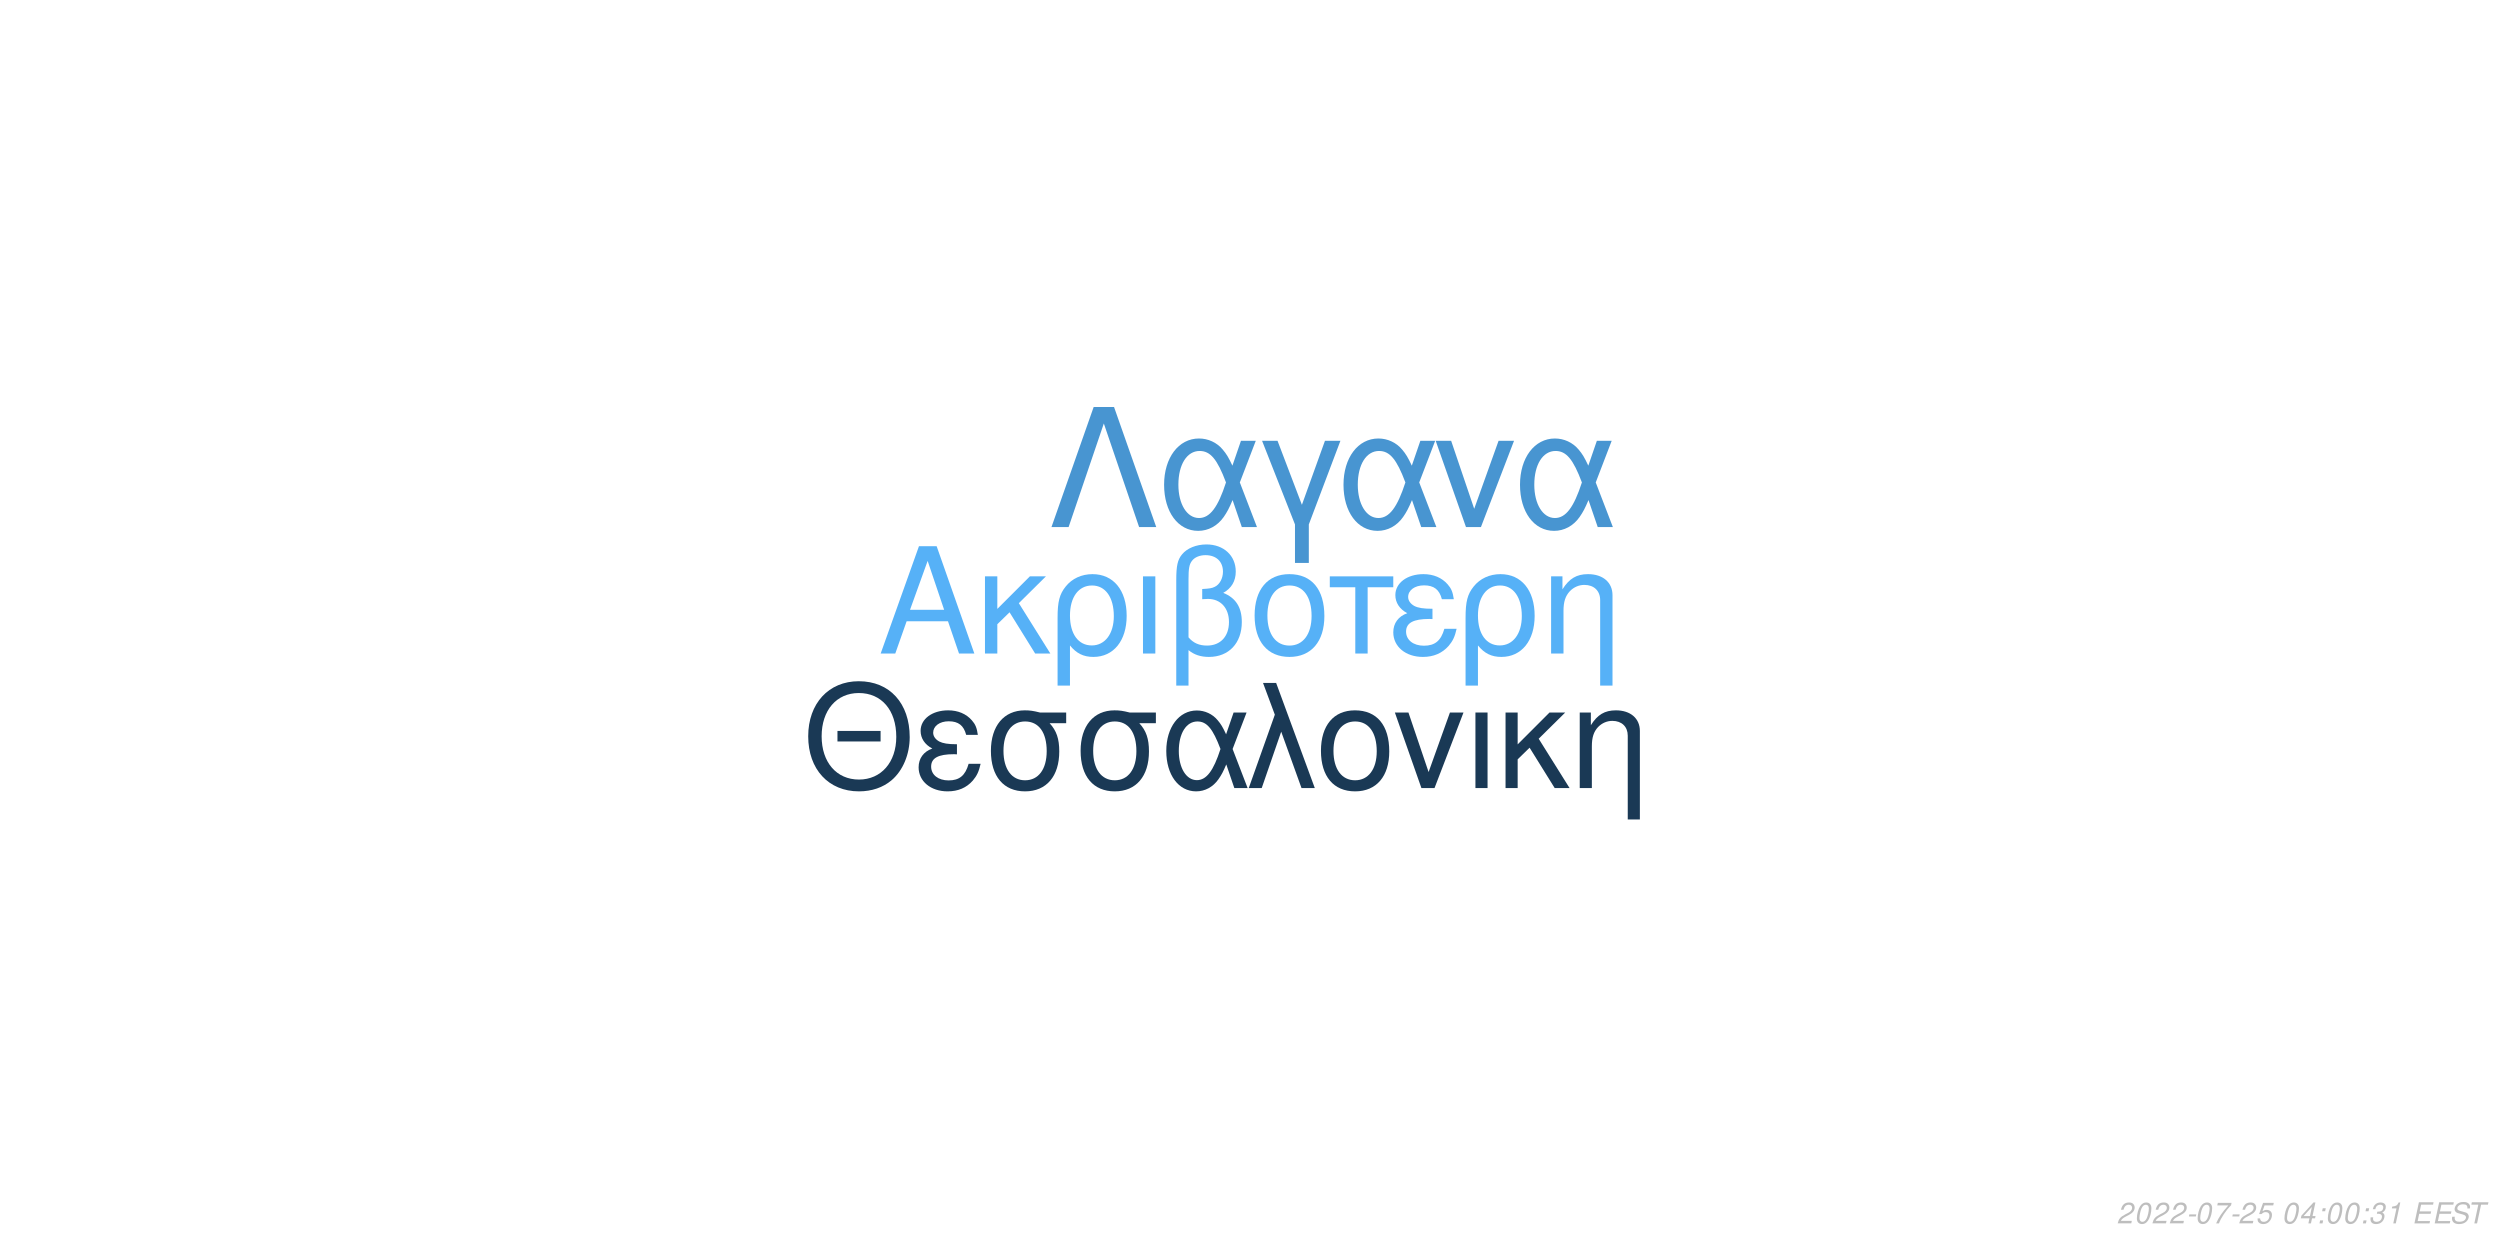
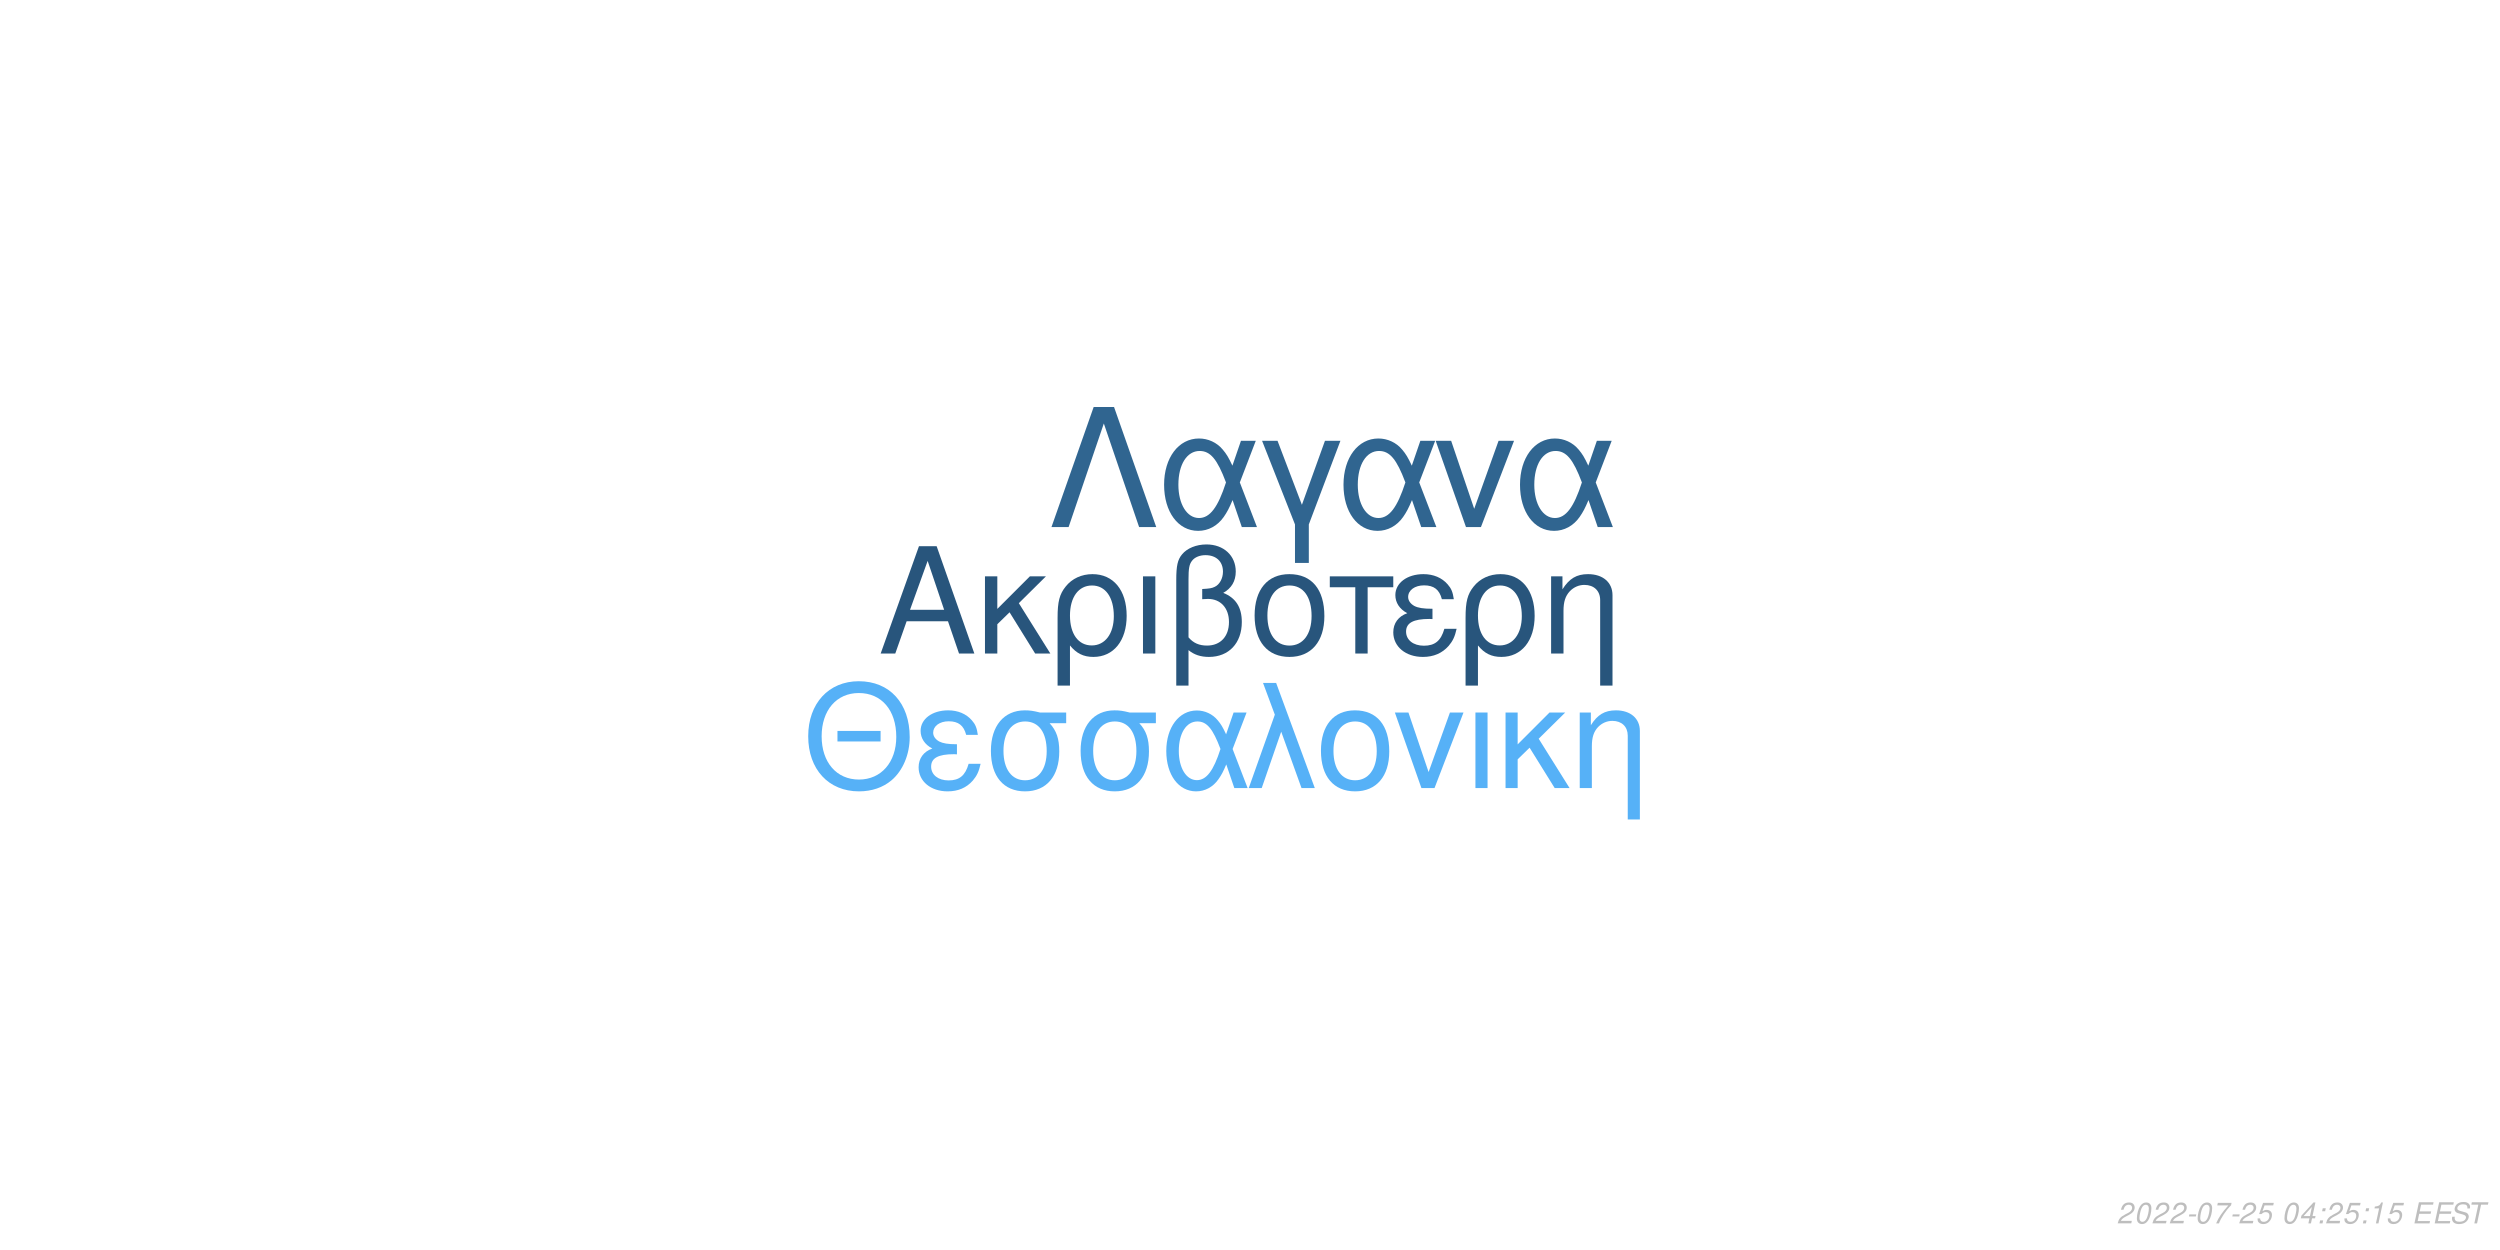
<svg xmlns="http://www.w3.org/2000/svg" xmlns:xlink="http://www.w3.org/1999/xlink" width="864pt" height="432pt" viewBox="0 0 864 432" version="1.1">
  <defs>
    <g>
      <symbol overflow="visible" id="glyph0-0">
        <path style="stroke:none;" d="" />
      </symbol>
      <symbol overflow="visible" id="glyph0-1">
        <path style="stroke:none;" d="M 24.125 -11.141 L 27.938 0 L 33.234 0 L 20.203 -37.094 L 14.094 -37.094 L 0.859 0 L 5.906 0 L 9.828 -11.141 Z M 22.797 -15.109 L 11 -15.109 L 17.094 -32.016 Z M 22.797 -15.109 " />
      </symbol>
      <symbol overflow="visible" id="glyph0-2">
        <path style="stroke:none;" d="M 7.172 -15.422 L 7.172 -26.672 L 2.906 -26.672 L 2.906 0 L 7.172 0 L 7.172 -10.125 L 11.406 -14.25 L 20.25 0 L 25.5 0 L 14.609 -17.406 L 23.969 -26.672 L 18.422 -26.672 Z M 7.172 -15.422 " />
      </symbol>
      <symbol overflow="visible" id="glyph0-3">
        <path style="stroke:none;" d="M 3 11.094 L 7.281 11.094 L 7.281 -2.797 C 9.516 -0.047 11.953 1.172 15.375 1.172 C 22.344 1.172 26.875 -4.422 26.875 -13.031 C 26.875 -21.891 22.297 -27.438 15.062 -27.438 C 11.297 -27.438 7.984 -25.906 5.797 -23.156 C 3.672 -20.516 3 -17.969 3 -12.359 Z M 14.906 -23.516 C 19.547 -23.516 22.438 -19.438 22.438 -12.922 C 22.438 -6.812 19.391 -2.797 14.812 -2.797 C 10.172 -2.797 7.281 -6.766 7.281 -13.125 C 7.281 -19.484 10.234 -23.516 14.906 -23.516 Z M 14.906 -23.516 " />
      </symbol>
      <symbol overflow="visible" id="glyph0-4">
        <path style="stroke:none;" d="M 3.516 0 L 7.781 0 L 7.781 -26.672 L 3.516 -26.672 Z M 3.516 0 " />
      </symbol>
      <symbol overflow="visible" id="glyph0-5">
        <path style="stroke:none;" d="M 4.016 11.094 L 8.25 11.094 L 8.25 -1.172 C 10.172 0.406 12.422 1.172 15.312 1.172 C 22.188 1.172 26.672 -3.609 26.672 -10.891 C 26.672 -15.984 24.578 -19.234 20.25 -20.969 C 23.109 -22.547 24.578 -25.031 24.578 -28.344 C 24.578 -33.844 20.406 -37.703 14.453 -37.703 C 10.938 -37.703 7.734 -36.391 6 -34.25 C 4.484 -32.422 4.016 -30.328 4.016 -25.391 Z M 8.25 -25.656 C 8.25 -29.359 8.5 -30.844 9.469 -32.062 C 10.375 -33.281 12.156 -34 14.094 -34 C 17.812 -34 20.156 -31.812 20.156 -28.297 C 20.156 -25.953 18.984 -23.812 17.297 -23.047 C 16.281 -22.547 15.469 -22.438 12.984 -22.297 L 12.984 -18.781 C 13.734 -18.828 14.344 -18.875 14.969 -18.875 C 19.344 -18.875 22.234 -15.719 22.234 -10.891 C 22.234 -5.906 19.281 -2.75 14.656 -2.75 C 11.953 -2.75 9.922 -3.609 8.25 -5.594 Z M 8.25 -25.656 " />
      </symbol>
      <symbol overflow="visible" id="glyph0-6">
        <path style="stroke:none;" d="M 14.094 -27.438 C 6.562 -27.438 2.094 -22.094 2.094 -13.125 C 2.094 -4.125 6.562 1.172 14.141 1.172 C 21.672 1.172 26.203 -4.172 26.203 -12.922 C 26.203 -22.188 21.828 -27.438 14.094 -27.438 Z M 14.141 -23.516 C 18.938 -23.516 21.781 -19.594 21.781 -12.984 C 21.781 -6.672 18.828 -2.75 14.141 -2.75 C 9.422 -2.75 6.516 -6.672 6.516 -13.125 C 6.516 -19.594 9.422 -23.516 14.141 -23.516 Z M 14.141 -23.516 " />
      </symbol>
      <symbol overflow="visible" id="glyph0-7">
        <path style="stroke:none;" d="M 7.891 0 L 12.156 0 L 12.156 -22.906 L 21.016 -22.906 L 21.016 -26.672 L -0.922 -26.672 L -0.922 -22.906 L 7.891 -22.906 Z M 7.891 0 " />
      </symbol>
      <symbol overflow="visible" id="glyph0-8">
        <path style="stroke:none;" d="M 14.562 -15.469 C 11.344 -15.469 9.562 -15.781 8.297 -16.438 C 6.922 -17.203 6.156 -18.328 6.156 -19.547 C 6.156 -21.891 8.453 -23.562 11.656 -23.562 C 15.062 -23.562 16.953 -22.094 17.812 -18.781 L 21.938 -18.781 C 21.578 -21.266 21.062 -22.5 19.797 -23.922 C 17.812 -26.203 14.906 -27.438 11.453 -27.438 C 5.797 -27.438 1.734 -24.375 1.734 -20.203 C 1.734 -17.609 3.156 -15.375 5.859 -13.938 C 2.797 -12.875 1.016 -10.484 1.016 -7.328 C 1.016 -2.391 5.297 1.172 11.25 1.172 C 14.969 1.172 17.906 -0.109 20.156 -2.641 C 21.578 -4.328 22.297 -5.797 22.906 -8.547 L 18.672 -8.547 C 17.5 -4.422 15.422 -2.703 11.609 -2.703 C 7.938 -2.703 5.438 -4.688 5.438 -7.578 C 5.438 -10.578 7.938 -11.953 13.484 -11.953 C 13.641 -11.953 14.094 -11.953 14.562 -11.906 Z M 14.562 -15.469 " />
      </symbol>
      <symbol overflow="visible" id="glyph0-9">
        <path style="stroke:none;" d="M 3.562 -26.672 L 3.562 0 L 7.844 0 L 7.844 -14.703 C 7.844 -17.906 8.5 -19.891 10.031 -21.531 C 11.406 -22.953 13.188 -23.719 15.062 -23.719 C 18.375 -23.719 20.516 -21.672 20.516 -18.469 L 20.516 11.094 L 24.781 11.094 L 24.781 -20.156 C 24.781 -24.578 21.469 -27.438 16.328 -27.438 C 12.359 -27.438 9.828 -25.906 7.484 -22.188 L 7.484 -26.672 Z M 3.562 -26.672 " />
      </symbol>
      <symbol overflow="visible" id="glyph1-0">
        <path style="stroke:none;" d="" />
      </symbol>
      <symbol overflow="visible" id="glyph1-1">
        <path style="stroke:none;" d="M 26.859 -19.734 L 11.953 -19.734 L 11.953 -16.094 L 26.859 -16.094 Z M 19.328 -36.922 C 8.922 -36.922 1.844 -29.25 1.844 -17.891 C 1.844 -6.484 8.875 1.141 19.391 1.141 C 23.812 1.141 27.703 -0.203 30.641 -2.688 C 34.578 -6.031 36.922 -11.656 36.922 -17.594 C 36.922 -29.297 30 -36.922 19.328 -36.922 Z M 19.328 -32.844 C 27.203 -32.844 32.281 -26.906 32.281 -17.688 C 32.281 -8.922 27.062 -2.938 19.391 -2.938 C 11.609 -2.938 6.484 -8.922 6.484 -17.891 C 6.484 -26.859 11.609 -32.844 19.328 -32.844 Z M 19.328 -32.844 " />
      </symbol>
      <symbol overflow="visible" id="glyph1-2">
        <path style="stroke:none;" d="M 14.25 -15.141 C 11.109 -15.141 9.375 -15.453 8.125 -16.094 C 6.781 -16.844 6.031 -17.938 6.031 -19.141 C 6.031 -21.422 8.266 -23.078 11.406 -23.078 C 14.75 -23.078 16.594 -21.625 17.438 -18.391 L 21.469 -18.391 C 21.125 -20.828 20.625 -22.031 19.391 -23.422 C 17.438 -25.656 14.594 -26.859 11.219 -26.859 C 5.688 -26.859 1.688 -23.875 1.688 -19.781 C 1.688 -17.234 3.094 -15.047 5.734 -13.656 C 2.734 -12.609 1 -10.266 1 -7.172 C 1 -2.344 5.188 1.141 11.016 1.141 C 14.656 1.141 17.547 -0.094 19.734 -2.594 C 21.125 -4.234 21.828 -5.688 22.422 -8.375 L 18.281 -8.375 C 17.141 -4.328 15.094 -2.641 11.359 -2.641 C 7.766 -2.641 5.328 -4.578 5.328 -7.422 C 5.328 -10.359 7.766 -11.703 13.203 -11.703 C 13.359 -11.703 13.797 -11.703 14.25 -11.656 Z M 14.25 -15.141 " />
      </symbol>
      <symbol overflow="visible" id="glyph1-3">
        <path style="stroke:none;" d="M 29 -26.109 L 19.938 -26.109 C 17.594 -26.703 16.438 -26.859 14.703 -26.859 C 7.469 -26.859 2.984 -21.469 2.984 -12.859 C 2.984 -4.031 7.375 1.141 14.797 1.141 C 22.172 1.141 26.609 -4.078 26.609 -12.656 C 26.609 -17.047 25.656 -19.828 23.266 -22.422 L 29 -22.422 Z M 14.797 -23.016 C 19.531 -23.016 22.266 -19.234 22.266 -12.75 C 22.266 -6.531 19.438 -2.688 14.797 -2.688 C 10.172 -2.688 7.328 -6.531 7.328 -12.859 C 7.328 -19.188 10.172 -23.016 14.797 -23.016 Z M 14.797 -23.016 " />
      </symbol>
      <symbol overflow="visible" id="glyph1-4">
        <path style="stroke:none;" d="M 29.344 -26.109 L 24.859 -26.109 L 22.266 -18.578 C 21.125 -21.031 20.484 -22.125 19.328 -23.469 C 17.547 -25.609 14.906 -26.812 12.156 -26.812 C 5.984 -26.812 1.594 -20.984 1.594 -12.812 C 1.594 -4.578 5.828 1.141 11.906 1.141 C 14.953 1.141 17.734 -0.344 19.625 -3.047 C 20.672 -4.531 21.281 -5.688 22.328 -8.172 L 25.109 0 L 29.703 0 L 24.516 -13.5 Z M 20.328 -13.5 C 17.891 -5.922 15.453 -2.734 12.156 -2.734 C 8.516 -2.734 5.922 -6.922 5.922 -12.812 C 5.922 -18.938 8.516 -23.016 12.359 -23.016 C 15.594 -23.016 17.688 -20.531 20.328 -13.5 Z M 20.328 -13.5 " />
      </symbol>
      <symbol overflow="visible" id="glyph1-5">
        <path style="stroke:none;" d="M 1.094 0 L 5.578 0 L 12.312 -19.484 L 19.328 0 L 23.922 0 L 10.562 -36.328 L 6.031 -36.328 L 10.109 -25.359 Z M 1.094 0 " />
      </symbol>
      <symbol overflow="visible" id="glyph1-6">
        <path style="stroke:none;" d="M 13.797 -26.859 C 6.422 -26.859 2.047 -21.625 2.047 -12.859 C 2.047 -4.031 6.422 1.141 13.859 1.141 C 21.234 1.141 25.656 -4.078 25.656 -12.656 C 25.656 -21.719 21.375 -26.859 13.797 -26.859 Z M 13.859 -23.016 C 18.531 -23.016 21.328 -19.188 21.328 -12.703 C 21.328 -6.531 18.438 -2.688 13.859 -2.688 C 9.219 -2.688 6.375 -6.531 6.375 -12.859 C 6.375 -19.188 9.219 -23.016 13.859 -23.016 Z M 13.859 -23.016 " />
      </symbol>
      <symbol overflow="visible" id="glyph1-7">
        <path style="stroke:none;" d="M 14.297 0 L 24.312 -26.109 L 19.625 -26.109 L 12.25 -5.531 L 5.281 -26.109 L 0.594 -26.109 L 9.766 0 Z M 14.297 0 " />
      </symbol>
      <symbol overflow="visible" id="glyph1-8">
        <path style="stroke:none;" d="M 3.438 0 L 7.625 0 L 7.625 -26.109 L 3.438 -26.109 Z M 3.438 0 " />
      </symbol>
      <symbol overflow="visible" id="glyph1-9">
        <path style="stroke:none;" d="M 7.031 -15.094 L 7.031 -26.109 L 2.844 -26.109 L 2.844 0 L 7.031 0 L 7.031 -9.922 L 11.156 -13.953 L 19.828 0 L 24.969 0 L 14.297 -17.047 L 23.469 -26.109 L 18.031 -26.109 Z M 7.031 -15.094 " />
      </symbol>
      <symbol overflow="visible" id="glyph1-10">
        <path style="stroke:none;" d="M 3.484 -26.109 L 3.484 0 L 7.672 0 L 7.672 -14.406 C 7.672 -17.547 8.328 -19.484 9.812 -21.078 C 11.156 -22.469 12.906 -23.219 14.75 -23.219 C 17.984 -23.219 20.078 -21.234 20.078 -18.094 L 20.078 10.859 L 24.266 10.859 L 24.266 -19.734 C 24.266 -24.062 21.031 -26.859 16 -26.859 C 12.109 -26.859 9.609 -25.359 7.328 -21.719 L 7.328 -26.109 Z M 3.484 -26.109 " />
      </symbol>
      <symbol overflow="visible" id="glyph2-0">
        <path style="stroke:none;" d="" />
      </symbol>
      <symbol overflow="visible" id="glyph2-1">
        <path style="stroke:none;" d="M 22.531 -41.484 L 15.484 -41.484 L 0.906 0 L 6.828 0 L 19 -35.797 L 31.188 0 L 37.109 0 Z M 22.531 -41.484 " />
      </symbol>
      <symbol overflow="visible" id="glyph2-2">
        <path style="stroke:none;" d="M 33.516 -29.812 L 28.391 -29.812 L 25.438 -21.219 C 24.125 -24.016 23.391 -25.266 22.078 -26.797 C 20.031 -29.25 17.016 -30.609 13.891 -30.609 C 6.828 -30.609 1.828 -23.953 1.828 -14.625 C 1.828 -5.234 6.656 1.312 13.594 1.312 C 17.078 1.312 20.266 -0.391 22.422 -3.469 C 23.609 -5.172 24.297 -6.484 25.5 -9.328 L 28.688 0 L 33.922 0 L 28 -15.422 Z M 23.219 -15.422 C 20.422 -6.766 17.641 -3.125 13.891 -3.125 C 9.734 -3.125 6.766 -7.906 6.766 -14.625 C 6.766 -21.625 9.734 -26.297 14.109 -26.297 C 17.812 -26.297 20.203 -23.453 23.219 -15.422 Z M 23.219 -15.422 " />
      </symbol>
      <symbol overflow="visible" id="glyph2-3">
        <path style="stroke:none;" d="M 12.062 12.406 L 16.844 12.406 L 16.844 -0.906 L 27.766 -29.812 L 22.422 -29.812 L 14.453 -7.688 L 6.031 -29.812 L 0.688 -29.812 L 12.062 -0.906 Z M 12.062 12.406 " />
      </symbol>
      <symbol overflow="visible" id="glyph2-4">
        <path style="stroke:none;" d="M 16.328 0 L 27.766 -29.812 L 22.422 -29.812 L 14 -6.312 L 6.031 -29.812 L 0.688 -29.812 L 11.156 0 Z M 16.328 0 " />
      </symbol>
      <symbol overflow="visible" id="glyph3-0">
        <path style="stroke:none;" d="" />
      </symbol>
      <symbol overflow="visible" id="glyph3-1">
        <path style="stroke:none;" d="M 5.234 -0.875 L 1.469 -0.875 C 1.641 -1.375 2.203 -1.891 3.109 -2.344 L 4.234 -2.938 C 5.562 -3.625 6.219 -4.469 6.219 -5.484 C 6.219 -5.938 6.062 -6.359 5.797 -6.656 C 5.469 -7.047 4.984 -7.234 4.312 -7.234 C 2.766 -7.234 1.891 -6.453 1.484 -4.734 L 2.375 -4.734 C 2.484 -5.188 2.609 -5.484 2.797 -5.75 C 3.094 -6.203 3.609 -6.453 4.188 -6.453 C 4.891 -6.453 5.344 -6.031 5.344 -5.375 C 5.344 -4.703 4.859 -4.094 4.016 -3.656 L 2.984 -3.125 C 1.234 -2.188 0.797 -1.656 0.344 -0.016 L 5.047 -0.016 Z M 5.234 -0.875 " />
      </symbol>
      <symbol overflow="visible" id="glyph3-2">
        <path style="stroke:none;" d="M 4.203 -7.234 C 3.375 -7.234 2.688 -6.812 2.125 -5.984 C 1.484 -5.047 0.984 -3.188 0.984 -1.734 C 0.984 -1.109 1.172 -0.562 1.484 -0.266 C 1.797 0.047 2.281 0.234 2.766 0.234 C 3.625 0.234 4.281 -0.156 4.859 -1.016 C 5.516 -1.953 6 -3.797 6 -5.266 C 6 -6.5 5.328 -7.234 4.203 -7.234 Z M 4.094 -6.453 C 4.734 -6.453 5.125 -5.984 5.125 -5.156 C 5.125 -4.203 4.781 -2.625 4.406 -1.812 C 3.984 -0.938 3.516 -0.547 2.875 -0.547 C 2.25 -0.547 1.875 -1.031 1.875 -1.828 C 1.875 -2.797 2.203 -4.344 2.594 -5.203 C 2.984 -6.047 3.453 -6.453 4.094 -6.453 Z M 4.094 -6.453 " />
      </symbol>
      <symbol overflow="visible" id="glyph3-3">
        <path style="stroke:none;" d="M 3.516 -3.125 L 1.125 -3.125 L 0.969 -2.406 L 3.359 -2.406 Z M 3.516 -3.125 " />
      </symbol>
      <symbol overflow="visible" id="glyph3-4">
        <path style="stroke:none;" d="M 6.703 -7.094 L 1.953 -7.094 L 1.766 -6.219 L 5.594 -6.219 C 3.344 -3.688 2.266 -2.109 1.375 0 L 2.344 0 C 3.031 -1.906 4.828 -4.594 6.547 -6.281 Z M 6.703 -7.094 " />
      </symbol>
      <symbol overflow="visible" id="glyph3-5">
        <path style="stroke:none;" d="M 6.297 -7.094 L 2.594 -7.094 L 1.234 -3.234 L 2.047 -3.234 C 2.656 -3.766 2.938 -3.906 3.531 -3.906 C 4.328 -3.906 4.797 -3.453 4.797 -2.688 C 4.797 -1.438 3.969 -0.547 2.828 -0.547 C 2.031 -0.547 1.609 -0.938 1.578 -1.734 L 0.703 -1.734 L 0.703 -1.516 C 0.703 -0.938 0.844 -0.547 1.188 -0.266 C 1.562 0.062 2.078 0.234 2.703 0.234 C 3.656 0.234 4.391 -0.156 4.984 -0.922 C 5.422 -1.5 5.672 -2.234 5.672 -2.953 C 5.672 -4 4.938 -4.672 3.812 -4.672 C 3.328 -4.672 2.906 -4.547 2.406 -4.234 L 3.109 -6.219 L 6.109 -6.219 Z M 6.297 -7.094 " />
      </symbol>
      <symbol overflow="visible" id="glyph3-6">
        <path style="stroke:none;" d="" />
      </symbol>
      <symbol overflow="visible" id="glyph3-7">
        <path style="stroke:none;" d="M 3.625 -1.75 L 3.266 0 L 4.141 0 L 4.516 -1.75 L 5.562 -1.75 L 5.734 -2.531 L 4.688 -2.531 L 5.688 -7.234 L 5.016 -7.234 L 0.844 -2.672 L 0.641 -1.75 Z M 3.797 -2.531 L 1.594 -2.531 L 4.469 -5.703 Z M 3.797 -2.531 " />
      </symbol>
      <symbol overflow="visible" id="glyph3-8">
        <path style="stroke:none;" d="M 2.359 -1.031 L 1.312 -1.031 L 1.094 0 L 2.141 0 Z M 3.266 -5.234 L 2.219 -5.234 L 2 -4.203 L 3.047 -4.203 Z M 3.266 -5.234 " />
      </symbol>
      <symbol overflow="visible" id="glyph3-9">
-         <path style="stroke:none;" d="M 2.922 -3.312 C 3.125 -3.344 3.234 -3.344 3.375 -3.344 C 4.203 -3.344 4.688 -3 4.688 -2.406 C 4.688 -1.312 3.906 -0.547 2.781 -0.547 C 2.047 -0.547 1.594 -0.938 1.594 -1.562 C 1.594 -1.719 1.609 -1.844 1.656 -2.094 L 0.766 -2.094 C 0.734 -1.797 0.719 -1.641 0.719 -1.469 C 0.719 -0.375 1.406 0.234 2.641 0.234 C 3.547 0.234 4.297 -0.078 4.812 -0.656 C 5.266 -1.156 5.562 -1.875 5.562 -2.547 C 5.562 -3.125 5.344 -3.453 4.797 -3.734 C 5.641 -4.234 6.016 -4.844 6.016 -5.734 C 6.016 -6.656 5.312 -7.234 4.203 -7.234 C 3.375 -7.234 2.672 -6.938 2.188 -6.375 C 1.891 -6.031 1.703 -5.641 1.516 -4.906 L 2.391 -4.906 C 2.5 -5.359 2.594 -5.594 2.734 -5.812 C 3.047 -6.234 3.516 -6.453 4.078 -6.453 C 4.734 -6.453 5.141 -6.125 5.141 -5.578 C 5.141 -5.188 5.016 -4.797 4.797 -4.547 C 4.516 -4.234 4 -4.062 3.266 -4.062 L 3.078 -4.062 Z M 2.922 -3.312 " />
+         <path style="stroke:none;" d="M 3.703 -5.188 L 2.594 0 L 3.469 0 L 5.016 -7.234 L 4.438 -7.234 C 3.906 -6.156 3.688 -6.016 2.234 -5.812 L 2.109 -5.188 Z M 3.703 -5.188 " />
      </symbol>
      <symbol overflow="visible" id="glyph3-10">
-         <path style="stroke:none;" d="M 3.703 -5.188 L 2.594 0 L 3.469 0 L 5.016 -7.234 L 4.438 -7.234 C 3.906 -6.156 3.688 -6.016 2.234 -5.812 L 2.109 -5.188 Z M 3.703 -5.188 " />
+         <path style="stroke:none;" d="M 2.547 -3.312 L 6.5 -3.312 L 6.688 -4.141 L 2.719 -4.141 L 3.219 -6.469 L 7.344 -6.469 L 7.516 -7.297 L 2.453 -7.297 L 0.906 0 L 6.125 0 L 6.297 -0.812 L 2.016 -0.812 Z M 2.547 -3.312 " />
      </symbol>
      <symbol overflow="visible" id="glyph3-11">
-         <path style="stroke:none;" d="M 2.547 -3.312 L 6.5 -3.312 L 6.688 -4.141 L 2.719 -4.141 L 3.219 -6.469 L 7.344 -6.469 L 7.516 -7.297 L 2.453 -7.297 L 0.906 0 L 6.125 0 L 6.297 -0.812 L 2.016 -0.812 Z M 2.547 -3.312 " />
+         <path style="stroke:none;" d="M 7.062 -5.156 C 7.125 -5.438 7.141 -5.562 7.141 -5.703 C 7.141 -6.156 6.938 -6.594 6.594 -6.891 C 6.188 -7.25 5.656 -7.406 4.875 -7.406 C 3.844 -7.406 3.047 -7.125 2.5 -6.562 C 2.094 -6.141 1.781 -5.438 1.781 -4.922 C 1.781 -4.297 2.219 -3.766 2.891 -3.562 L 4.594 -3.094 C 5.406 -2.859 5.734 -2.578 5.734 -2.094 C 5.734 -1.781 5.547 -1.406 5.266 -1.141 C 4.844 -0.766 4.266 -0.578 3.453 -0.578 C 2.328 -0.578 1.812 -0.984 1.812 -1.906 C 1.812 -2.047 1.812 -2.125 1.844 -2.312 L 0.984 -2.312 C 0.906 -2.062 0.891 -1.906 0.891 -1.688 C 0.891 -0.484 1.797 0.234 3.297 0.234 C 4.359 0.234 5.234 -0.062 5.812 -0.609 C 6.344 -1.078 6.688 -1.797 6.688 -2.375 C 6.688 -2.641 6.609 -2.906 6.453 -3.156 C 6.234 -3.5 5.938 -3.703 5.469 -3.828 L 3.75 -4.312 C 2.984 -4.547 2.734 -4.734 2.734 -5.188 C 2.734 -5.547 2.875 -5.844 3.188 -6.109 C 3.547 -6.438 4.031 -6.594 4.703 -6.594 C 5.266 -6.594 5.688 -6.484 5.906 -6.297 C 6.094 -6.125 6.219 -5.797 6.219 -5.516 C 6.219 -5.422 6.203 -5.344 6.188 -5.156 Z M 7.062 -5.156 " />
      </symbol>
      <symbol overflow="visible" id="glyph3-12">
-         <path style="stroke:none;" d="M 7.062 -5.156 C 7.125 -5.438 7.141 -5.562 7.141 -5.703 C 7.141 -6.156 6.938 -6.594 6.594 -6.891 C 6.188 -7.25 5.656 -7.406 4.875 -7.406 C 3.844 -7.406 3.047 -7.125 2.5 -6.562 C 2.094 -6.141 1.781 -5.438 1.781 -4.922 C 1.781 -4.297 2.219 -3.766 2.891 -3.562 L 4.594 -3.094 C 5.406 -2.859 5.734 -2.578 5.734 -2.094 C 5.734 -1.781 5.547 -1.406 5.266 -1.141 C 4.844 -0.766 4.266 -0.578 3.453 -0.578 C 2.328 -0.578 1.812 -0.984 1.812 -1.906 C 1.812 -2.047 1.812 -2.125 1.844 -2.312 L 0.984 -2.312 C 0.906 -2.062 0.891 -1.906 0.891 -1.688 C 0.891 -0.484 1.797 0.234 3.297 0.234 C 4.359 0.234 5.234 -0.062 5.812 -0.609 C 6.344 -1.078 6.688 -1.797 6.688 -2.375 C 6.688 -2.641 6.609 -2.906 6.453 -3.156 C 6.234 -3.5 5.938 -3.703 5.469 -3.828 L 3.75 -4.312 C 2.984 -4.547 2.734 -4.734 2.734 -5.188 C 2.734 -5.547 2.875 -5.844 3.188 -6.109 C 3.547 -6.438 4.031 -6.594 4.703 -6.594 C 5.266 -6.594 5.688 -6.484 5.906 -6.297 C 6.094 -6.125 6.219 -5.797 6.219 -5.516 C 6.219 -5.422 6.203 -5.344 6.188 -5.156 Z M 7.062 -5.156 " />
-       </symbol>
-       <symbol overflow="visible" id="glyph3-13">
        <path style="stroke:none;" d="M 4.938 -6.469 L 7.312 -6.469 L 7.484 -7.297 L 1.75 -7.297 L 1.578 -6.469 L 3.984 -6.469 L 2.609 0 L 3.547 0 Z M 4.938 -6.469 " />
      </symbol>
    </g>
  </defs>
  <g id="surface1">
    <rect x="0" y="0" width="864" height="432" style="fill:rgb(100%,100%,100%);fill-opacity:1;stroke:none;" />
-     <g style="fill:rgb(33.725%,69.412%,96.863%);fill-opacity:1;">
+     <g style="fill:rgb(15.686%,33.333%,48.627%);fill-opacity:1;">
      <use xlink:href="#glyph0-1" x="303.5" y="225.861" />
      <use xlink:href="#glyph0-2" x="337.5" y="225.861" />
      <use xlink:href="#glyph0-3" x="362.5" y="225.861" />
      <use xlink:href="#glyph0-4" x="391.5" y="225.861" />
      <use xlink:href="#glyph0-5" x="402.5" y="225.861" />
      <use xlink:href="#glyph0-6" x="431.5" y="225.861" />
      <use xlink:href="#glyph0-7" x="460.5" y="225.861" />
      <use xlink:href="#glyph0-8" x="480.5" y="225.861" />
      <use xlink:href="#glyph0-3" x="503.5" y="225.861" />
      <use xlink:href="#glyph0-9" x="532.5" y="225.861" />
    </g>
-     <g style="fill:rgb(10.196%,22.353%,33.333%);fill-opacity:1;">
+     <g style="fill:rgb(33.725%,69.412%,96.863%);fill-opacity:1;">
      <use xlink:href="#glyph1-1" x="277.473" y="272.354" />
      <use xlink:href="#glyph1-2" x="316.473" y="272.354" />
      <use xlink:href="#glyph1-3" x="339.473" y="272.354" />
      <use xlink:href="#glyph1-3" x="370.473" y="272.354" />
      <use xlink:href="#glyph1-4" x="401.473" y="272.354" />
      <use xlink:href="#glyph1-5" x="430.473" y="272.354" />
      <use xlink:href="#glyph1-6" x="454.473" y="272.354" />
      <use xlink:href="#glyph1-7" x="481.473" y="272.354" />
      <use xlink:href="#glyph1-8" x="506.473" y="272.354" />
      <use xlink:href="#glyph1-9" x="517.473" y="272.354" />
      <use xlink:href="#glyph1-10" x="542.473" y="272.354" />
    </g>
-     <g style="fill:rgb(28.235%,58.431%,81.961%);fill-opacity:1;">
+     <g style="fill:rgb(18.824%,39.608%,56.471%);fill-opacity:1;">
      <use xlink:href="#glyph2-1" x="362.484" y="182.152" />
      <use xlink:href="#glyph2-2" x="400.484" y="182.152" />
      <use xlink:href="#glyph2-3" x="435.484" y="182.152" />
      <use xlink:href="#glyph2-2" x="462.484" y="182.152" />
      <use xlink:href="#glyph2-4" x="495.484" y="182.152" />
      <use xlink:href="#glyph2-2" x="523.484" y="182.152" />
    </g>
    <g style="fill:rgb(74.51%,74.51%,74.51%);fill-opacity:1;">
      <use xlink:href="#glyph3-1" x="731.52" y="422.81" />
      <use xlink:href="#glyph3-2" x="737.52" y="422.81" />
      <use xlink:href="#glyph3-1" x="743.52" y="422.81" />
      <use xlink:href="#glyph3-1" x="749.52" y="422.81" />
      <use xlink:href="#glyph3-3" x="755.52" y="422.81" />
      <use xlink:href="#glyph3-2" x="758.52" y="422.81" />
      <use xlink:href="#glyph3-4" x="764.52" y="422.81" />
      <use xlink:href="#glyph3-3" x="770.52" y="422.81" />
      <use xlink:href="#glyph3-1" x="773.52" y="422.81" />
      <use xlink:href="#glyph3-5" x="779.52" y="422.81" />
      <use xlink:href="#glyph3-6" x="785.52" y="422.81" />
      <use xlink:href="#glyph3-2" x="788.52" y="422.81" />
      <use xlink:href="#glyph3-7" x="794.52" y="422.81" />
      <use xlink:href="#glyph3-8" x="800.52" y="422.81" />
-       <use xlink:href="#glyph3-2" x="803.52" y="422.81" />
-       <use xlink:href="#glyph3-2" x="809.52" y="422.81" />
+       <use xlink:href="#glyph3-1" x="803.52" y="422.81" />
+       <use xlink:href="#glyph3-5" x="809.52" y="422.81" />
      <use xlink:href="#glyph3-8" x="815.52" y="422.81" />
      <use xlink:href="#glyph3-9" x="818.52" y="422.81" />
-       <use xlink:href="#glyph3-10" x="824.52" y="422.81" />
+       <use xlink:href="#glyph3-5" x="824.52" y="422.81" />
      <use xlink:href="#glyph3-6" x="830.52" y="422.81" />
-       <use xlink:href="#glyph3-11" x="833.52" y="422.81" />
-       <use xlink:href="#glyph3-11" x="840.52" y="422.81" />
-       <use xlink:href="#glyph3-12" x="846.52" y="422.81" />
-       <use xlink:href="#glyph3-13" x="852.52" y="422.81" />
+       <use xlink:href="#glyph3-10" x="833.52" y="422.81" />
+       <use xlink:href="#glyph3-10" x="840.52" y="422.81" />
+       <use xlink:href="#glyph3-11" x="846.52" y="422.81" />
+       <use xlink:href="#glyph3-12" x="852.52" y="422.81" />
    </g>
  </g>
</svg>
